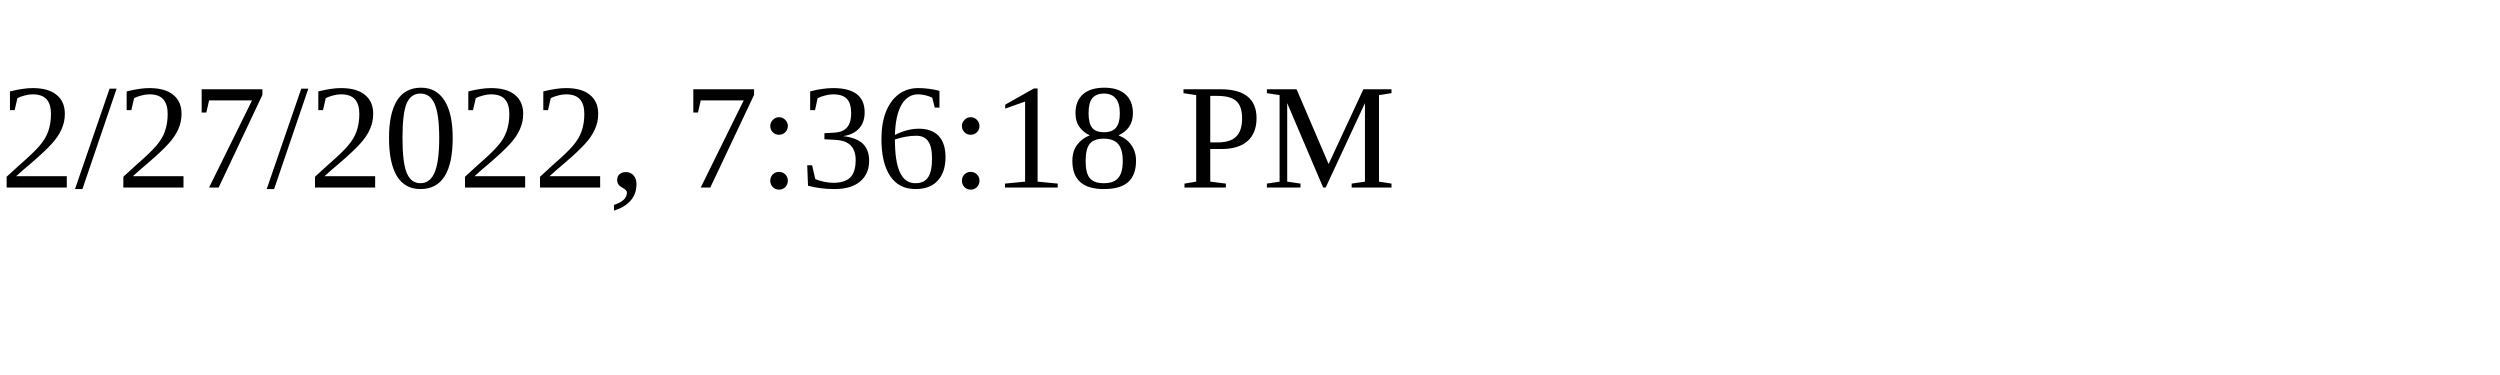
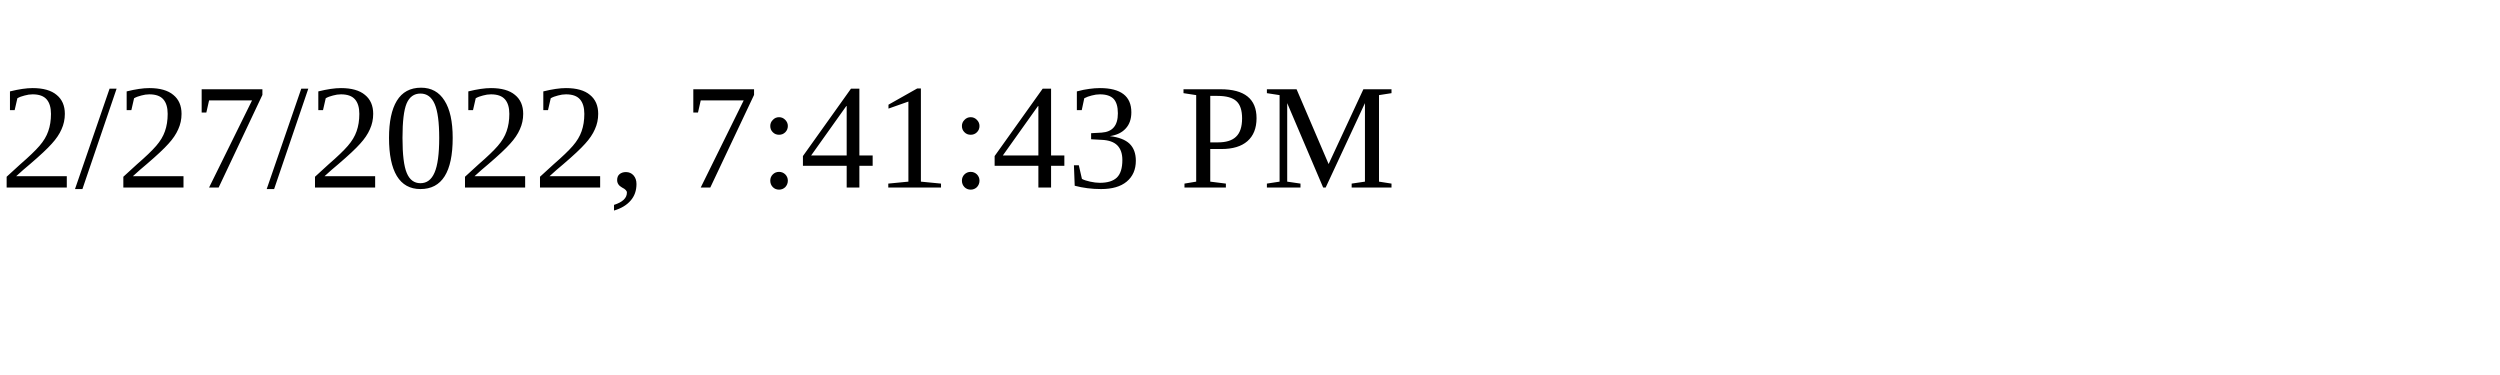
<svg xmlns="http://www.w3.org/2000/svg" height="30" width="200">
-   <text x="0" y="15">2/27/2022, 7:36:18 PM</text>
+   <text x="0" y="15">2/27/2022, 7:41:43 PM</text>
</svg>
